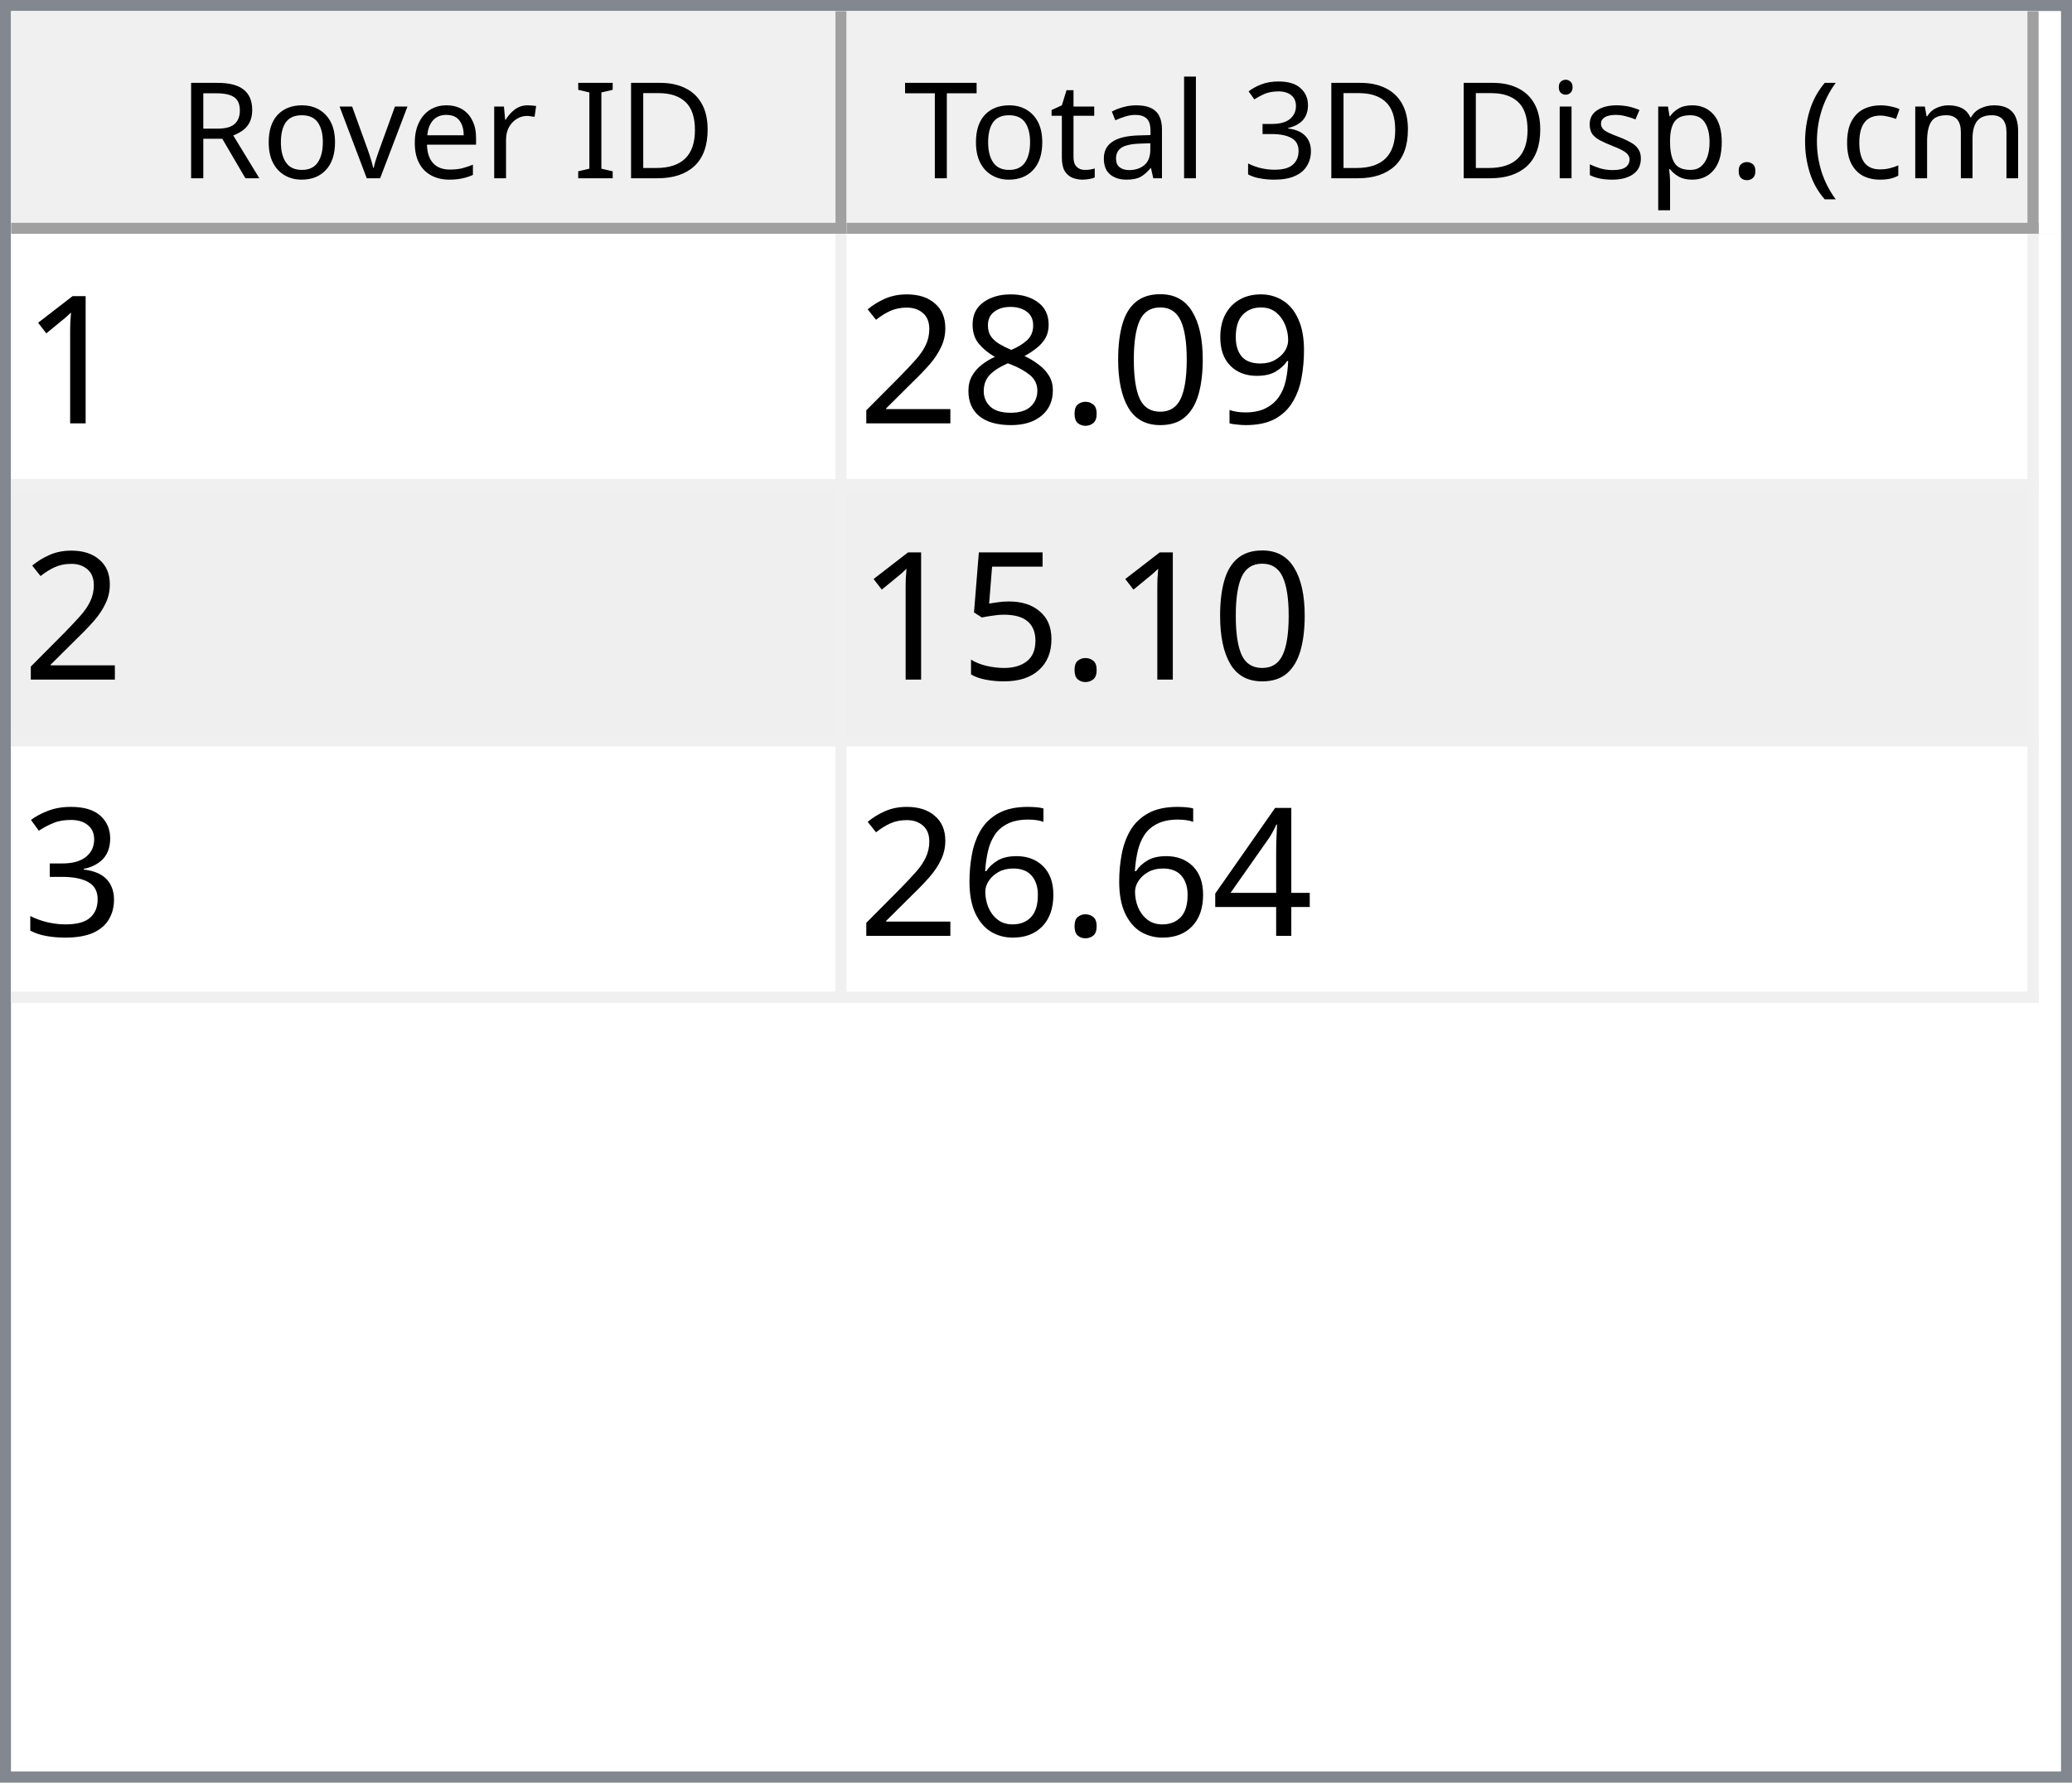
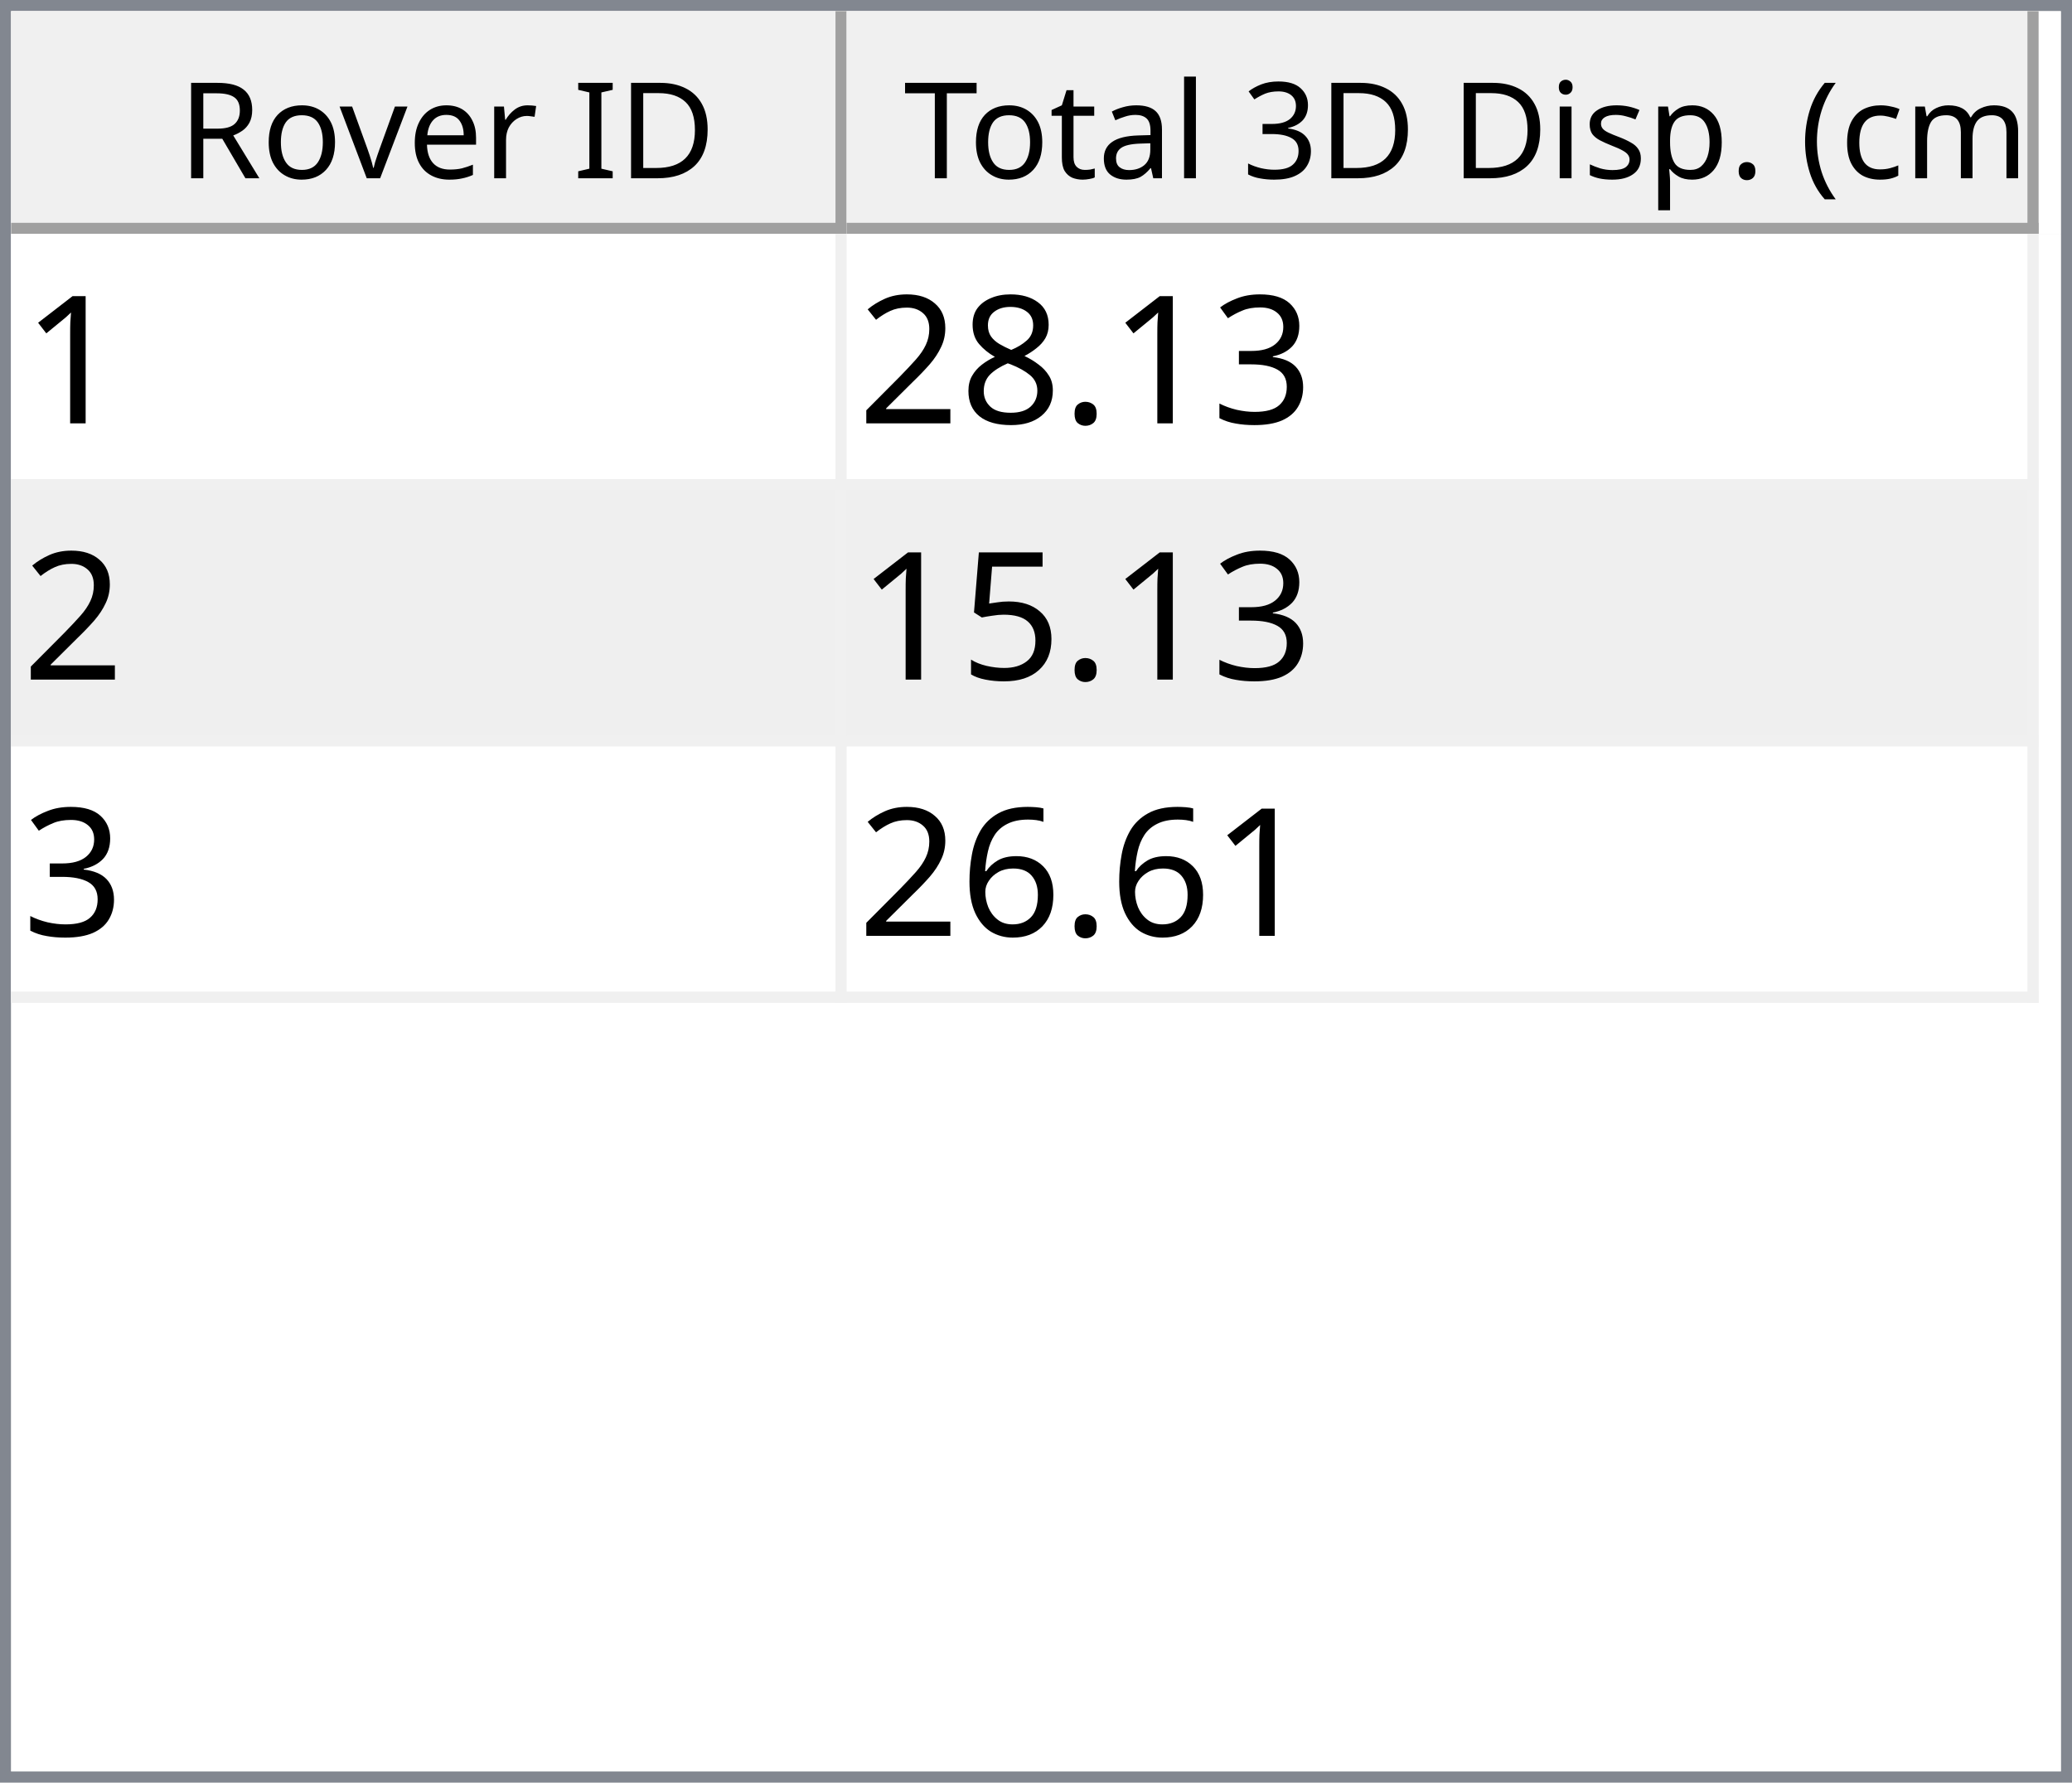
<svg xmlns="http://www.w3.org/2000/svg" style="fill-opacity:1; color-rendering:auto; color-interpolation:auto; text-rendering:auto; stroke:black; stroke-linecap:square; stroke-miterlimit:10; shape-rendering:auto; stroke-opacity:1; fill:black; stroke-dasharray:none; font-weight:normal; stroke-width:1; font-family:'Dialog'; font-style:normal; stroke-linejoin:miter; font-size:12px; stroke-dashoffset:0; image-rendering:auto;" width="186" height="160">
  <defs id="genericDefs" />
  <g>
    <defs id="defs1">
      <clipPath clipPathUnits="userSpaceOnUse" id="clipPath1">
        <path d="M0 0 L186 0 L186 160 L0 160 L0 0 Z" />
      </clipPath>
      <clipPath clipPathUnits="userSpaceOnUse" id="clipPath2">
        <path d="M0 0 L0 160 L186 160 L186 0 Z" />
      </clipPath>
      <clipPath clipPathUnits="userSpaceOnUse" id="clipPath3">
        <path d="M0 0 L0 20 L184 20 L184 0 Z" />
      </clipPath>
      <clipPath clipPathUnits="userSpaceOnUse" id="clipPath4">
        <path d="M0 0 L0 20 L75 20 L75 0 Z" />
      </clipPath>
      <clipPath clipPathUnits="userSpaceOnUse" id="clipPath5">
        <path d="M1 1 L1 19 L74 19 L74 1 Z" />
      </clipPath>
      <clipPath clipPathUnits="userSpaceOnUse" id="clipPath6">
        <path d="M0 0 L0 18 L73 18 L73 0 Z" />
      </clipPath>
      <clipPath clipPathUnits="userSpaceOnUse" id="clipPath7">
        <path d="M-0.5 -0.5 L-0.5 19.5 L74.5 19.5 L74.5 -0.5 Z" />
      </clipPath>
      <clipPath clipPathUnits="userSpaceOnUse" id="clipPath8">
        <path d="M0 0 L0 20 L107 20 L107 0 Z" />
      </clipPath>
      <clipPath clipPathUnits="userSpaceOnUse" id="clipPath9">
        <path d="M1 1 L1 19 L106 19 L106 1 Z" />
      </clipPath>
      <clipPath clipPathUnits="userSpaceOnUse" id="clipPath10">
        <path d="M0 0 L0 18 L105 18 L105 0 Z" />
      </clipPath>
      <clipPath clipPathUnits="userSpaceOnUse" id="clipPath11">
        <path d="M-0.5 -0.5 L-0.5 19.5 L106.5 19.5 L106.5 -0.5 Z" />
      </clipPath>
      <clipPath clipPathUnits="userSpaceOnUse" id="clipPath12">
        <path d="M0 0 L0 138 L184 138 L184 0 Z" />
      </clipPath>
      <clipPath clipPathUnits="userSpaceOnUse" id="clipPath13">
        <path d="M0 0 L0 69 L182 69 L182 0 Z" />
      </clipPath>
      <clipPath clipPathUnits="userSpaceOnUse" id="clipPath14">
        <path d="M-0.5 -0.5 L-0.5 68.5 L181.5 68.5 L181.5 -0.5 Z" />
      </clipPath>
      <clipPath clipPathUnits="userSpaceOnUse" id="clipPath15">
        <path d="M0 0 L0 22 L74 22 L74 0 Z" />
      </clipPath>
      <clipPath clipPathUnits="userSpaceOnUse" id="clipPath16">
        <path d="M0 0 L0 22 L106 22 L106 0 Z" />
      </clipPath>
      <font horiz-adv-x="64.551" id="font1">
        <font-face ascent="107.91" descent="25.098" units-per-em="100" style="font-style:normal; font-family:Segoe UI; font-weight:normal;" />
        <missing-glyph horiz-adv-x="64.551" d="M8.109 0 L8.109 68.266 L56.453 68.266 L56.453 0 L8.109 0 ZM15.328 7.234 L49.219 7.234 L49.219 61.031 L15.328 61.031 L15.328 7.234 Z" />
        <glyph unicode="D" horiz-adv-x="70.117" d="M9.188 0 L9.188 70.016 L28.516 70.016 Q65.531 70.016 65.531 35.891 Q65.531 19.672 55.25 9.836 Q44.969 0 27.734 0 L9.188 0 ZM17.391 62.594 L17.391 7.422 L27.828 7.422 Q41.609 7.422 49.273 14.797 Q56.938 22.172 56.938 35.688 Q56.938 62.594 28.328 62.594 L17.391 62.594 Z" />
        <glyph unicode="I" horiz-adv-x="26.611" d="M17.391 0 L9.188 0 L9.188 70.016 L17.391 70.016 L17.391 0 Z" />
        <glyph unicode=" " horiz-adv-x="27.393" d="" />
        <glyph unicode="r" horiz-adv-x="34.766" d="M34.188 41.891 Q32.078 43.5 28.125 43.5 Q23 43.5 19.555 38.672 Q16.109 33.844 16.109 25.484 L16.109 0 L8.109 0 L8.109 50 L16.109 50 L16.109 39.703 L16.312 39.703 Q18.016 44.969 21.531 47.922 Q25.047 50.875 29.391 50.875 Q32.516 50.875 34.188 50.203 L34.188 41.891 Z" />
        <glyph unicode="e" horiz-adv-x="52.295" d="M48.297 23 L12.984 23 Q13.188 14.656 17.484 10.109 Q21.781 5.562 29.297 5.562 Q37.75 5.562 44.828 11.141 L44.828 3.609 Q38.234 -1.172 27.391 -1.172 Q16.797 -1.172 10.742 5.641 Q4.688 12.453 4.688 24.812 Q4.688 36.469 11.305 43.82 Q17.922 51.172 27.734 51.172 Q37.547 51.172 42.922 44.828 Q48.297 38.484 48.297 27.203 L48.297 23 ZM40.094 29.781 Q40.047 36.719 36.75 40.578 Q33.453 44.438 27.594 44.438 Q21.922 44.438 17.969 40.383 Q14.016 36.328 13.094 29.781 L40.094 29.781 Z" />
        <glyph unicode="v" horiz-adv-x="47.9" d="M47.406 50 L27.484 0 L19.625 0 L0.688 50 L9.469 50 L22.172 13.672 Q23.578 9.672 23.922 6.688 L24.125 6.688 Q24.609 10.453 25.688 13.484 L38.969 50 L47.406 50 Z" />
        <glyph unicode="o" horiz-adv-x="58.594" d="M29 -1.172 Q17.922 -1.172 11.305 5.836 Q4.688 12.844 4.688 24.422 Q4.688 37.016 11.57 44.094 Q18.453 51.172 30.172 51.172 Q41.359 51.172 47.633 44.289 Q53.906 37.406 53.906 25.203 Q53.906 13.234 47.141 6.031 Q40.375 -1.172 29 -1.172 ZM29.594 44.438 Q21.875 44.438 17.383 39.188 Q12.891 33.938 12.891 24.703 Q12.891 15.828 17.43 10.695 Q21.969 5.562 29.594 5.562 Q37.359 5.562 41.531 10.594 Q45.703 15.625 45.703 24.906 Q45.703 34.281 41.531 39.359 Q37.359 44.438 29.594 44.438 Z" />
        <glyph unicode="R" horiz-adv-x="59.814" d="M59.375 0 L49.609 0 L37.891 19.625 Q36.281 22.359 34.766 24.289 Q33.25 26.219 31.664 27.438 Q30.078 28.656 28.25 29.219 Q26.422 29.781 24.125 29.781 L17.391 29.781 L17.391 0 L9.188 0 L9.188 70.016 L30.078 70.016 Q34.672 70.016 38.555 68.867 Q42.438 67.719 45.289 65.375 Q48.141 63.031 49.758 59.547 Q51.375 56.062 51.375 51.375 Q51.375 47.703 50.273 44.656 Q49.172 41.609 47.148 39.211 Q45.125 36.812 42.266 35.133 Q39.406 33.453 35.844 32.516 L35.844 32.328 Q37.594 31.547 38.891 30.547 Q40.188 29.547 41.359 28.18 Q42.531 26.812 43.68 25.078 Q44.828 23.344 46.234 21.047 L59.375 0 ZM17.391 62.594 L17.391 37.203 L28.516 37.203 Q31.594 37.203 34.203 38.133 Q36.812 39.062 38.719 40.797 Q40.625 42.531 41.703 45.047 Q42.781 47.562 42.781 50.688 Q42.781 56.297 39.141 59.445 Q35.5 62.594 28.609 62.594 L17.391 62.594 Z" />
        <glyph unicode=")" horiz-adv-x="30.176" d="M8.297 -15.922 L1.172 -15.922 Q16.406 2.344 16.406 26.812 Q16.406 51.469 1.078 70.016 L8.297 70.016 Q23.531 52.156 23.531 26.703 Q23.531 1.375 8.297 -15.922 Z" />
        <glyph unicode="m" horiz-adv-x="86.133" d="M79.109 0 L71.094 0 L71.094 28.719 Q71.094 37.016 68.531 40.727 Q65.969 44.438 59.906 44.438 Q54.781 44.438 51.195 39.75 Q47.609 35.062 47.609 28.516 L47.609 0 L39.594 0 L39.594 29.688 Q39.594 44.438 28.219 44.438 Q22.953 44.438 19.531 40.016 Q16.109 35.594 16.109 28.516 L16.109 0 L8.109 0 L8.109 50 L16.109 50 L16.109 42.094 L16.312 42.094 Q21.625 51.172 31.844 51.172 Q36.969 51.172 40.773 48.312 Q44.578 45.453 46 40.828 Q51.562 51.172 62.594 51.172 Q79.109 51.172 79.109 30.812 L79.109 0 Z" />
        <glyph unicode="c" horiz-adv-x="46.191" d="M42.188 2.297 Q36.422 -1.172 28.516 -1.172 Q17.828 -1.172 11.258 5.789 Q4.688 12.75 4.688 23.828 Q4.688 36.188 11.766 43.68 Q18.844 51.172 30.672 51.172 Q37.25 51.172 42.281 48.734 L42.281 40.531 Q36.719 44.438 30.375 44.438 Q22.703 44.438 17.797 38.945 Q12.891 33.453 12.891 24.516 Q12.891 15.719 17.508 10.641 Q22.125 5.562 29.891 5.562 Q36.422 5.562 42.188 9.906 L42.188 2.297 Z" />
        <glyph unicode="(" horiz-adv-x="30.176" d="M29.109 -15.922 L21.969 -15.922 Q6.844 1.375 6.844 26.703 Q6.844 52.156 21.969 70.016 L29.203 70.016 Q13.875 51.469 13.875 26.812 Q13.875 2.344 29.109 -15.922 Z" />
        <glyph unicode="." horiz-adv-x="21.68" d="M10.891 -1.078 Q8.641 -1.078 7.055 0.539 Q5.469 2.156 5.469 4.391 Q5.469 6.641 7.055 8.273 Q8.641 9.906 10.891 9.906 Q13.188 9.906 14.797 8.273 Q16.406 6.641 16.406 4.391 Q16.406 2.156 14.797 0.539 Q13.188 -1.078 10.891 -1.078 Z" />
        <glyph unicode="p" horiz-adv-x="58.789" d="M16.312 7.234 L16.109 7.234 L16.109 -23 L8.109 -23 L8.109 50 L16.109 50 L16.109 41.219 L16.312 41.219 Q22.219 51.172 33.594 51.172 Q43.266 51.172 48.688 44.461 Q54.109 37.75 54.109 26.469 Q54.109 13.922 48 6.375 Q41.891 -1.172 31.297 -1.172 Q21.578 -1.172 16.312 7.234 ZM16.109 27.391 L16.109 20.406 Q16.109 14.203 20.141 9.883 Q24.172 5.562 30.375 5.562 Q37.641 5.562 41.773 11.133 Q45.906 16.703 45.906 26.609 Q45.906 34.969 42.047 39.703 Q38.188 44.438 31.594 44.438 Q24.609 44.438 20.359 39.578 Q16.109 34.719 16.109 27.391 Z" />
        <glyph unicode="s" horiz-adv-x="42.432" d="M5.078 1.812 L5.078 10.406 Q11.625 5.562 19.484 5.562 Q30.031 5.562 30.031 12.594 Q30.031 14.594 29.125 15.992 Q28.219 17.391 26.68 18.461 Q25.141 19.531 23.07 20.383 Q21 21.234 18.609 22.172 Q15.281 23.484 12.766 24.828 Q10.25 26.172 8.57 27.859 Q6.891 29.547 6.031 31.695 Q5.172 33.844 5.172 36.719 Q5.172 40.234 6.789 42.945 Q8.406 45.656 11.086 47.484 Q13.766 49.312 17.211 50.242 Q20.656 51.172 24.312 51.172 Q30.812 51.172 35.938 48.922 L35.938 40.828 Q30.422 44.438 23.25 44.438 Q21 44.438 19.195 43.922 Q17.391 43.406 16.094 42.477 Q14.797 41.547 14.086 40.258 Q13.375 38.969 13.375 37.406 Q13.375 35.453 14.086 34.133 Q14.797 32.812 16.164 31.789 Q17.531 30.766 19.484 29.938 Q21.438 29.109 23.922 28.125 Q27.25 26.859 29.883 25.516 Q32.516 24.172 34.375 22.484 Q36.234 20.797 37.234 18.602 Q38.234 16.406 38.234 13.375 Q38.234 9.672 36.602 6.938 Q34.969 4.203 32.234 2.398 Q29.5 0.594 25.93 -0.289 Q22.359 -1.172 18.453 -1.172 Q10.75 -1.172 5.078 1.812 Z" />
        <glyph unicode="i" horiz-adv-x="24.219" d="M12.203 62.703 Q10.062 62.703 8.547 64.164 Q7.031 65.625 7.031 67.875 Q7.031 70.125 8.547 71.609 Q10.062 73.094 12.203 73.094 Q14.406 73.094 15.945 71.609 Q17.484 70.125 17.484 67.875 Q17.484 65.719 15.945 64.211 Q14.406 62.703 12.203 62.703 ZM16.109 0 L8.109 0 L8.109 50 L16.109 50 L16.109 0 Z" />
        <glyph unicode="3" horiz-adv-x="53.906" d="M46.531 19.828 Q46.531 15.094 44.75 11.211 Q42.969 7.328 39.719 4.57 Q36.469 1.812 31.93 0.297 Q27.391 -1.219 21.922 -1.219 Q11.922 -1.219 6 2.594 L6 11.188 Q13.094 5.609 22.219 5.609 Q25.875 5.609 28.828 6.539 Q31.781 7.469 33.906 9.227 Q36.031 10.984 37.18 13.477 Q38.328 15.969 38.328 19.094 Q38.328 32.812 18.797 32.812 L12.984 32.812 L12.984 39.594 L18.5 39.594 Q35.797 39.594 35.797 52.484 Q35.797 64.406 22.609 64.406 Q15.188 64.406 8.688 59.422 L8.688 67.188 Q15.375 71.188 24.609 71.188 Q29 71.188 32.57 69.969 Q36.141 68.75 38.68 66.555 Q41.219 64.359 42.609 61.281 Q44 58.203 44 54.5 Q44 40.672 30.031 36.719 L30.031 36.531 Q33.594 36.141 36.625 34.797 Q39.656 33.453 41.852 31.305 Q44.047 29.156 45.289 26.25 Q46.531 23.344 46.531 19.828 Z" />
        <glyph unicode="l" horiz-adv-x="24.219" d="M16.109 0 L8.109 0 L8.109 74.031 L16.109 74.031 L16.109 0 Z" />
        <glyph unicode="a" horiz-adv-x="50.879" d="M43.891 0 L35.891 0 L35.891 7.812 L35.688 7.812 Q30.469 -1.172 20.312 -1.172 Q12.844 -1.172 8.617 2.781 Q4.391 6.734 4.391 13.281 Q4.391 27.297 20.906 29.594 L35.891 31.688 Q35.891 44.438 25.594 44.438 Q16.547 44.438 9.281 38.281 L9.281 46.484 Q16.656 51.172 26.266 51.172 Q43.891 51.172 43.891 32.516 L43.891 0 ZM35.891 25.297 L23.828 23.641 Q18.266 22.859 15.43 20.875 Q12.594 18.891 12.594 13.875 Q12.594 10.203 15.211 7.883 Q17.828 5.562 22.172 5.562 Q28.125 5.562 32.008 9.742 Q35.891 13.922 35.891 20.312 L35.891 25.297 Z" />
        <glyph unicode="t" horiz-adv-x="33.887" d="M31.297 0.484 Q28.469 -1.078 23.828 -1.078 Q10.688 -1.078 10.688 13.578 L10.688 43.172 L2.094 43.172 L2.094 50 L10.688 50 L10.688 62.203 L18.703 64.797 L18.703 50 L31.297 50 L31.297 43.172 L18.703 43.172 L18.703 14.984 Q18.703 9.969 20.414 7.82 Q22.125 5.672 26.078 5.672 Q29.109 5.672 31.297 7.328 L31.297 0.484 Z" />
        <glyph unicode="T" horiz-adv-x="52.393" d="M50.594 62.594 L30.375 62.594 L30.375 0 L22.172 0 L22.172 62.594 L2 62.594 L2 70.016 L50.594 70.016 L50.594 62.594 Z" />
      </font>
      <font horiz-adv-x="75.0" id="font2">
        <font-face ascent="100.537" descent="21.973" units-per-em="100" style="font-style:normal; font-family:sans-serif; font-weight:normal;" />
        <missing-glyph horiz-adv-x="75.0" d="M12.5 0 L12.5 62.5 L62.5 62.5 L62.5 0 L12.5 0 ZM14.062 1.562 L60.938 1.562 L60.938 60.938 L14.062 60.938 L14.062 1.562 Z" />
        <glyph unicode="1" horiz-adv-x="55.615" d="M37.25 0 L28.469 0 L28.469 56 Q25.297 52.984 20.141 49.953 Q14.984 46.922 10.891 45.406 L10.891 53.906 Q18.266 57.375 23.781 62.305 Q29.297 67.234 31.594 71.875 L37.25 71.875 L37.25 0 Z" />
-         <glyph unicode="9" horiz-adv-x="55.615" d="M5.469 16.547 L13.922 17.328 Q14.984 11.375 18.016 8.688 Q21.047 6 25.781 6 Q29.828 6 32.883 7.859 Q35.938 9.719 37.891 12.82 Q39.844 15.922 41.164 21.195 Q42.484 26.469 42.484 31.938 Q42.484 32.516 42.438 33.688 Q39.797 29.5 35.234 26.883 Q30.672 24.266 25.344 24.266 Q16.453 24.266 10.305 30.711 Q4.156 37.156 4.156 47.703 Q4.156 58.594 10.578 65.234 Q17 71.875 26.656 71.875 Q33.641 71.875 39.43 68.117 Q45.219 64.359 48.219 57.398 Q51.219 50.438 51.219 37.25 Q51.219 23.531 48.242 15.406 Q45.266 7.281 39.383 3.031 Q33.5 -1.219 25.594 -1.219 Q17.188 -1.219 11.867 3.445 Q6.547 8.109 5.469 16.547 ZM41.453 48.141 Q41.453 55.719 37.43 60.156 Q33.406 64.594 27.734 64.594 Q21.875 64.594 17.531 59.812 Q13.188 55.031 13.188 47.406 Q13.188 40.578 17.312 36.305 Q21.438 32.031 27.484 32.031 Q33.594 32.031 37.523 36.305 Q41.453 40.578 41.453 48.141 Z" />
-         <glyph unicode="0" horiz-adv-x="55.615" d="M4.156 35.297 Q4.156 48 6.766 55.742 Q9.375 63.484 14.523 67.68 Q19.672 71.875 27.484 71.875 Q33.25 71.875 37.594 69.555 Q41.938 67.234 44.773 62.867 Q47.609 58.5 49.219 52.227 Q50.828 45.953 50.828 35.297 Q50.828 22.703 48.242 14.969 Q45.656 7.234 40.508 3.008 Q35.359 -1.219 27.484 -1.219 Q17.141 -1.219 11.234 6.203 Q4.156 15.141 4.156 35.297 ZM13.188 35.297 Q13.188 17.672 17.312 11.836 Q21.438 6 27.484 6 Q33.547 6 37.672 11.859 Q41.797 17.719 41.797 35.297 Q41.797 52.984 37.672 58.789 Q33.547 64.594 27.391 64.594 Q21.344 64.594 17.719 59.469 Q13.188 52.938 13.188 35.297 Z" />
+         <glyph unicode="3" horiz-adv-x="55.615" d="M4.203 18.891 L12.984 20.062 Q14.5 12.594 18.141 9.297 Q21.781 6 27 6 Q33.203 6 37.477 10.297 Q41.75 14.594 41.75 20.953 Q41.75 27 37.797 30.93 Q33.844 34.859 27.734 34.859 Q25.25 34.859 21.531 33.891 L22.516 41.609 Q23.391 41.5 23.922 41.5 Q29.547 41.5 34.039 44.43 Q38.531 47.359 38.531 53.469 Q38.531 58.297 35.258 61.477 Q31.984 64.656 26.812 64.656 Q21.688 64.656 18.266 61.43 Q14.844 58.203 13.875 51.766 L5.078 53.328 Q6.688 62.156 12.398 67.016 Q18.109 71.875 26.609 71.875 Q32.469 71.875 37.398 69.359 Q42.328 66.844 44.945 62.5 Q47.562 58.156 47.562 53.266 Q47.562 48.641 45.07 44.828 Q42.578 41.016 37.703 38.766 Q44.047 37.312 47.562 32.695 Q51.078 28.078 51.078 21.141 Q51.078 11.766 44.242 5.25 Q37.406 -1.266 26.953 -1.266 Q17.531 -1.266 11.305 4.352 Q5.078 9.969 4.203 18.891 Z" />
        <glyph unicode="." horiz-adv-x="27.783" d="M9.078 0 L9.078 10.016 L19.094 10.016 L19.094 0 L9.078 0 Z" />
        <glyph unicode="8" horiz-adv-x="55.615" d="M17.672 38.812 Q12.203 40.828 9.57 44.539 Q6.938 48.25 6.938 53.422 Q6.938 61.234 12.555 66.555 Q18.172 71.875 27.484 71.875 Q36.859 71.875 42.578 66.43 Q48.297 60.984 48.297 53.172 Q48.297 48.188 45.68 44.508 Q43.062 40.828 37.75 38.812 Q44.344 36.672 47.781 31.883 Q51.219 27.094 51.219 20.453 Q51.219 11.281 44.727 5.031 Q38.234 -1.219 27.641 -1.219 Q17.047 -1.219 10.547 5.055 Q4.047 11.328 4.047 20.703 Q4.047 27.688 7.594 32.398 Q11.141 37.109 17.672 38.812 ZM15.922 53.719 Q15.922 48.641 19.195 45.414 Q22.469 42.188 27.688 42.188 Q32.766 42.188 36.016 45.383 Q39.266 48.578 39.266 53.219 Q39.266 58.062 35.914 61.359 Q32.562 64.656 27.594 64.656 Q22.562 64.656 19.242 61.43 Q15.922 58.203 15.922 53.719 ZM13.094 20.656 Q13.094 16.891 14.875 13.375 Q16.656 9.859 20.172 7.93 Q23.688 6 27.734 6 Q34.031 6 38.133 10.055 Q42.234 14.109 42.234 20.359 Q42.234 26.703 38.016 30.859 Q33.797 35.016 27.438 35.016 Q21.234 35.016 17.164 30.914 Q13.094 26.812 13.094 20.656 Z" />
        <glyph unicode="2" horiz-adv-x="55.615" d="M50.344 8.453 L50.344 0 L3.031 0 Q2.938 3.172 4.047 6.109 Q5.859 10.938 9.836 15.625 Q13.812 20.312 21.344 26.469 Q33.016 36.031 37.117 41.625 Q41.219 47.219 41.219 52.203 Q41.219 57.422 37.477 61.008 Q33.734 64.594 27.734 64.594 Q21.391 64.594 17.578 60.789 Q13.766 56.984 13.719 50.25 L4.688 51.172 Q5.609 61.281 11.664 66.578 Q17.719 71.875 27.938 71.875 Q38.234 71.875 44.242 66.164 Q50.25 60.453 50.25 52 Q50.25 47.703 48.492 43.555 Q46.734 39.406 42.656 34.812 Q38.578 30.219 29.109 22.219 Q21.188 15.578 18.945 13.211 Q16.703 10.844 15.234 8.453 L50.344 8.453 Z" />
        <glyph unicode="5" horiz-adv-x="55.615" d="M4.156 18.75 L13.375 19.531 Q14.406 12.797 18.141 9.398 Q21.875 6 27.156 6 Q33.5 6 37.891 10.789 Q42.281 15.578 42.281 23.484 Q42.281 31 38.062 35.352 Q33.844 39.703 27 39.703 Q22.75 39.703 19.336 37.773 Q15.922 35.844 13.969 32.766 L5.719 33.844 L12.641 70.609 L48.25 70.609 L48.25 62.203 L19.672 62.203 L15.828 42.969 Q22.266 47.469 29.344 47.469 Q38.719 47.469 45.164 40.969 Q51.609 34.469 51.609 24.266 Q51.609 14.547 45.953 7.469 Q39.062 -1.219 27.156 -1.219 Q17.391 -1.219 11.211 4.25 Q5.031 9.719 4.156 18.75 Z" />
-         <glyph unicode="3" horiz-adv-x="55.615" d="M4.203 18.891 L12.984 20.062 Q14.5 12.594 18.141 9.297 Q21.781 6 27 6 Q33.203 6 37.477 10.297 Q41.75 14.594 41.75 20.953 Q41.75 27 37.797 30.93 Q33.844 34.859 27.734 34.859 Q25.25 34.859 21.531 33.891 L22.516 41.609 Q23.391 41.5 23.922 41.5 Q29.547 41.5 34.039 44.43 Q38.531 47.359 38.531 53.469 Q38.531 58.297 35.258 61.477 Q31.984 64.656 26.812 64.656 Q21.688 64.656 18.266 61.43 Q14.844 58.203 13.875 51.766 L5.078 53.328 Q6.688 62.156 12.398 67.016 Q18.109 71.875 26.609 71.875 Q32.469 71.875 37.398 69.359 Q42.328 66.844 44.945 62.5 Q47.562 58.156 47.562 53.266 Q47.562 48.641 45.07 44.828 Q42.578 41.016 37.703 38.766 Q44.047 37.312 47.562 32.695 Q51.078 28.078 51.078 21.141 Q51.078 11.766 44.242 5.25 Q37.406 -1.266 26.953 -1.266 Q17.531 -1.266 11.305 4.352 Q5.078 9.969 4.203 18.891 Z" />
-         <glyph unicode="4" horiz-adv-x="55.615" d="M32.328 0 L32.328 17.141 L1.266 17.141 L1.266 25.203 L33.938 71.578 L41.109 71.578 L41.109 25.203 L50.781 25.203 L50.781 17.141 L41.109 17.141 L41.109 0 L32.328 0 ZM32.328 25.203 L32.328 57.469 L9.906 25.203 L32.328 25.203 Z" />
        <glyph unicode="6" horiz-adv-x="55.615" d="M49.75 54.047 L41.016 53.375 Q39.844 58.547 37.703 60.891 Q34.125 64.656 28.906 64.656 Q24.703 64.656 21.531 62.312 Q17.391 59.281 14.992 53.469 Q12.594 47.656 12.5 36.922 Q15.672 41.75 20.266 44.094 Q24.859 46.438 29.891 46.438 Q38.672 46.438 44.852 39.969 Q51.031 33.5 51.031 23.25 Q51.031 16.5 48.125 10.719 Q45.219 4.938 40.141 1.859 Q35.062 -1.219 28.609 -1.219 Q17.625 -1.219 10.695 6.859 Q3.766 14.938 3.766 33.5 Q3.766 54.25 11.422 63.672 Q18.109 71.875 29.438 71.875 Q37.891 71.875 43.289 67.141 Q48.688 62.406 49.75 54.047 ZM13.875 23.188 Q13.875 18.656 15.797 14.508 Q17.719 10.359 21.188 8.18 Q24.656 6 28.469 6 Q34.031 6 38.039 10.492 Q42.047 14.984 42.047 22.703 Q42.047 30.125 38.086 34.398 Q34.125 38.672 28.125 38.672 Q22.172 38.672 18.023 34.398 Q13.875 30.125 13.875 23.188 Z" />
      </font>
    </defs>
    <g style="fill:white; stroke:white;">
      <rect x="0" y="0" width="186" style="clip-path:url(#clipPath1); stroke:none;" height="160" />
    </g>
    <g style="fill:white; text-rendering:optimizeSpeed; color-rendering:optimizeSpeed; image-rendering:optimizeSpeed; shape-rendering:crispEdges; stroke:white; color-interpolation:sRGB;">
      <rect x="0" width="186" height="160" y="0" style="stroke:none;" />
      <path style="stroke:none;" d="M0 160 L186 160 L186 0 L0 0 Z" />
    </g>
    <g style="fill:rgb(240,240,240); font-family:'Segoe UI'; stroke:rgb(240,240,240);">
      <rect x="0" y="0" width="186" style="clip-path:url(#clipPath2); stroke:none;" height="160" />
    </g>
    <g style="fill:rgb(130,135,144); font-family:'Segoe UI'; stroke:rgb(130,135,144);">
      <path d="M0 0 L186 0 L186 160 L0 160 L0 0 ZM1 1 L185 1 L185 159 L1 159 L1 1 Z" style="fill-rule:evenodd; clip-path:url(#clipPath2); stroke:none;" />
    </g>
    <g style="fill:white; font-family:'Segoe UI'; stroke:white;" transform="translate(1,1)">
      <rect x="0" y="0" width="184" style="clip-path:url(#clipPath3); stroke:none;" height="20" />
    </g>
    <g style="fill:rgb(240,240,240); font-family:'Segoe UI'; stroke:rgb(240,240,240);" transform="translate(1,1)">
      <rect x="0" y="0" width="75" style="clip-path:url(#clipPath4); stroke:none;" height="20" />
    </g>
    <g style="font-family:'Segoe UI';" transform="translate(2,2)">
      <text x="14" xml:space="preserve" y="14" style="clip-path:url(#clipPath6); stroke:none;">Rover ID</text>
    </g>
    <g style="fill:rgb(160,160,160); font-family:'Segoe UI'; stroke:rgb(160,160,160); stroke-linejoin:bevel;" transform="translate(1.5,1.5)">
      <line x1="74" x2="74" y1="0" style="fill:none; clip-path:url(#clipPath7);" y2="19" />
    </g>
    <g style="fill:rgb(160,160,160); font-family:'Segoe UI'; stroke:rgb(160,160,160); stroke-linejoin:bevel;" transform="matrix(1,0,0,1,1,1) translate(0.5,0.5)">
      <line x1="0" x2="74" y1="19" style="fill:none; clip-path:url(#clipPath7);" y2="19" />
    </g>
    <g style="fill:rgb(240,240,240); font-family:'Segoe UI'; stroke:rgb(240,240,240);" transform="translate(76,1)">
      <rect x="0" y="0" width="107" style="clip-path:url(#clipPath8); stroke:none;" height="20" />
    </g>
    <g style="font-family:'Segoe UI';" transform="translate(77,2)">
      <text x="1" xml:space="preserve" y="14" style="clip-path:url(#clipPath10); stroke:none;"> Total 3D Disp. (cm)</text>
    </g>
    <g style="fill:rgb(160,160,160); font-family:'Segoe UI'; stroke:rgb(160,160,160); stroke-linejoin:bevel;" transform="translate(76.5,1.5)">
      <line x1="106" x2="106" y1="0" style="fill:none; clip-path:url(#clipPath11);" y2="19" />
    </g>
    <g style="fill:rgb(160,160,160); font-family:'Segoe UI'; stroke:rgb(160,160,160); stroke-linejoin:bevel;" transform="matrix(1,0,0,1,76,1) translate(0.5,0.5)">
      <line x1="0" x2="106" y1="19" style="fill:none; clip-path:url(#clipPath11);" y2="19" />
    </g>
    <g style="fill:white; font-family:'Segoe UI'; stroke:white;" transform="translate(1,21)">
      <rect x="0" y="0" width="184" style="clip-path:url(#clipPath12); stroke:none;" height="138" />
    </g>
    <g style="fill:rgb(240,240,240); font-size:16px; font-family:sans-serif; stroke:rgb(240,240,240);" transform="translate(1,21)">
      <rect x="0" y="0" width="182" style="clip-path:url(#clipPath13); stroke:none;" height="69" />
      <line transform="translate(0.5,0.5)" x1="0" x2="181" y1="22" style="clip-path:url(#clipPath14); fill:none; stroke-linejoin:bevel;" y2="22" />
    </g>
    <g transform="matrix(1,0,0,1,1,21) translate(0.5,0.5)" style="fill:rgb(240,240,240); font-size:16px; font-family:sans-serif; stroke:rgb(240,240,240); stroke-linejoin:bevel;">
      <line x1="0" x2="181" y1="45" style="fill:none; clip-path:url(#clipPath14);" y2="45" />
    </g>
    <g transform="matrix(1,0,0,1,1,21) translate(0.5,0.5)" style="fill:rgb(240,240,240); font-size:16px; font-family:sans-serif; stroke:rgb(240,240,240); stroke-linejoin:bevel;">
      <line x1="0" x2="181" y1="68" style="fill:none; clip-path:url(#clipPath14);" y2="68" />
    </g>
    <g transform="matrix(1,0,0,1,1,21) translate(0.5,0.5)" style="fill:rgb(240,240,240); font-size:16px; font-family:sans-serif; stroke:rgb(240,240,240); stroke-linejoin:bevel;">
      <line x1="74" x2="74" y1="0" style="fill:none; clip-path:url(#clipPath14);" y2="68" />
    </g>
    <g transform="matrix(1,0,0,1,1,21) translate(0.5,0.5)" style="fill:rgb(240,240,240); font-size:16px; font-family:sans-serif; stroke:rgb(240,240,240); stroke-linejoin:bevel;">
      <line x1="181" x2="181" y1="0" style="fill:none; clip-path:url(#clipPath14);" y2="68" />
    </g>
    <g style="fill:white; font-size:16px; font-family:sans-serif; stroke:white;" transform="matrix(1,0,0,1,1,21)">
      <rect x="0" y="0" width="74" style="clip-path:url(#clipPath15); stroke:none;" height="22" />
      <text x="1" y="17" style="fill:black; clip-path:url(#clipPath15); stroke:none;" xml:space="preserve">1</text>
    </g>
    <g style="fill:white; font-size:16px; font-family:sans-serif; stroke:white;" transform="matrix(1,0,0,1,1,21) translate(75,0)">
      <rect x="0" y="0" width="106" style="clip-path:url(#clipPath16); stroke:none;" height="22" />
-       <text x="1" y="17" style="fill:black; clip-path:url(#clipPath16); stroke:none;" xml:space="preserve">28.09</text>
+       <text x="1" y="17" style="fill:black; clip-path:url(#clipPath16); stroke:none;" xml:space="preserve">28.13</text>
    </g>
    <g style="fill:rgb(239,239,239); font-size:16px; font-family:sans-serif; stroke:rgb(239,239,239);" transform="matrix(1,0,0,1,1,21) translate(0,23)">
      <rect x="0" y="0" width="74" style="clip-path:url(#clipPath15); stroke:none;" height="22" />
      <text x="1" y="17" style="fill:black; clip-path:url(#clipPath15); stroke:none;" xml:space="preserve">2</text>
    </g>
    <g style="fill:rgb(239,239,239); font-size:16px; font-family:sans-serif; stroke:rgb(239,239,239);" transform="matrix(1,0,0,1,1,21) translate(75,23)">
      <rect x="0" y="0" width="106" style="clip-path:url(#clipPath16); stroke:none;" height="22" />
-       <text x="1" y="17" style="fill:black; clip-path:url(#clipPath16); stroke:none;" xml:space="preserve">15.10</text>
+       <text x="1" y="17" style="fill:black; clip-path:url(#clipPath16); stroke:none;" xml:space="preserve">15.13</text>
    </g>
    <g style="fill:white; font-size:16px; font-family:sans-serif; stroke:white;" transform="matrix(1,0,0,1,1,21) translate(0,46)">
      <rect x="0" y="0" width="74" style="clip-path:url(#clipPath15); stroke:none;" height="22" />
      <text x="1" y="17" style="fill:black; clip-path:url(#clipPath15); stroke:none;" xml:space="preserve">3</text>
    </g>
    <g style="fill:white; font-size:16px; font-family:sans-serif; stroke:white;" transform="matrix(1,0,0,1,1,21) translate(75,46)">
      <rect x="0" y="0" width="106" style="clip-path:url(#clipPath16); stroke:none;" height="22" />
-       <text x="1" y="17" style="fill:black; clip-path:url(#clipPath16); stroke:none;" xml:space="preserve">26.64</text>
+       <text x="1" y="17" style="fill:black; clip-path:url(#clipPath16); stroke:none;" xml:space="preserve">26.61</text>
    </g>
  </g>
</svg>
